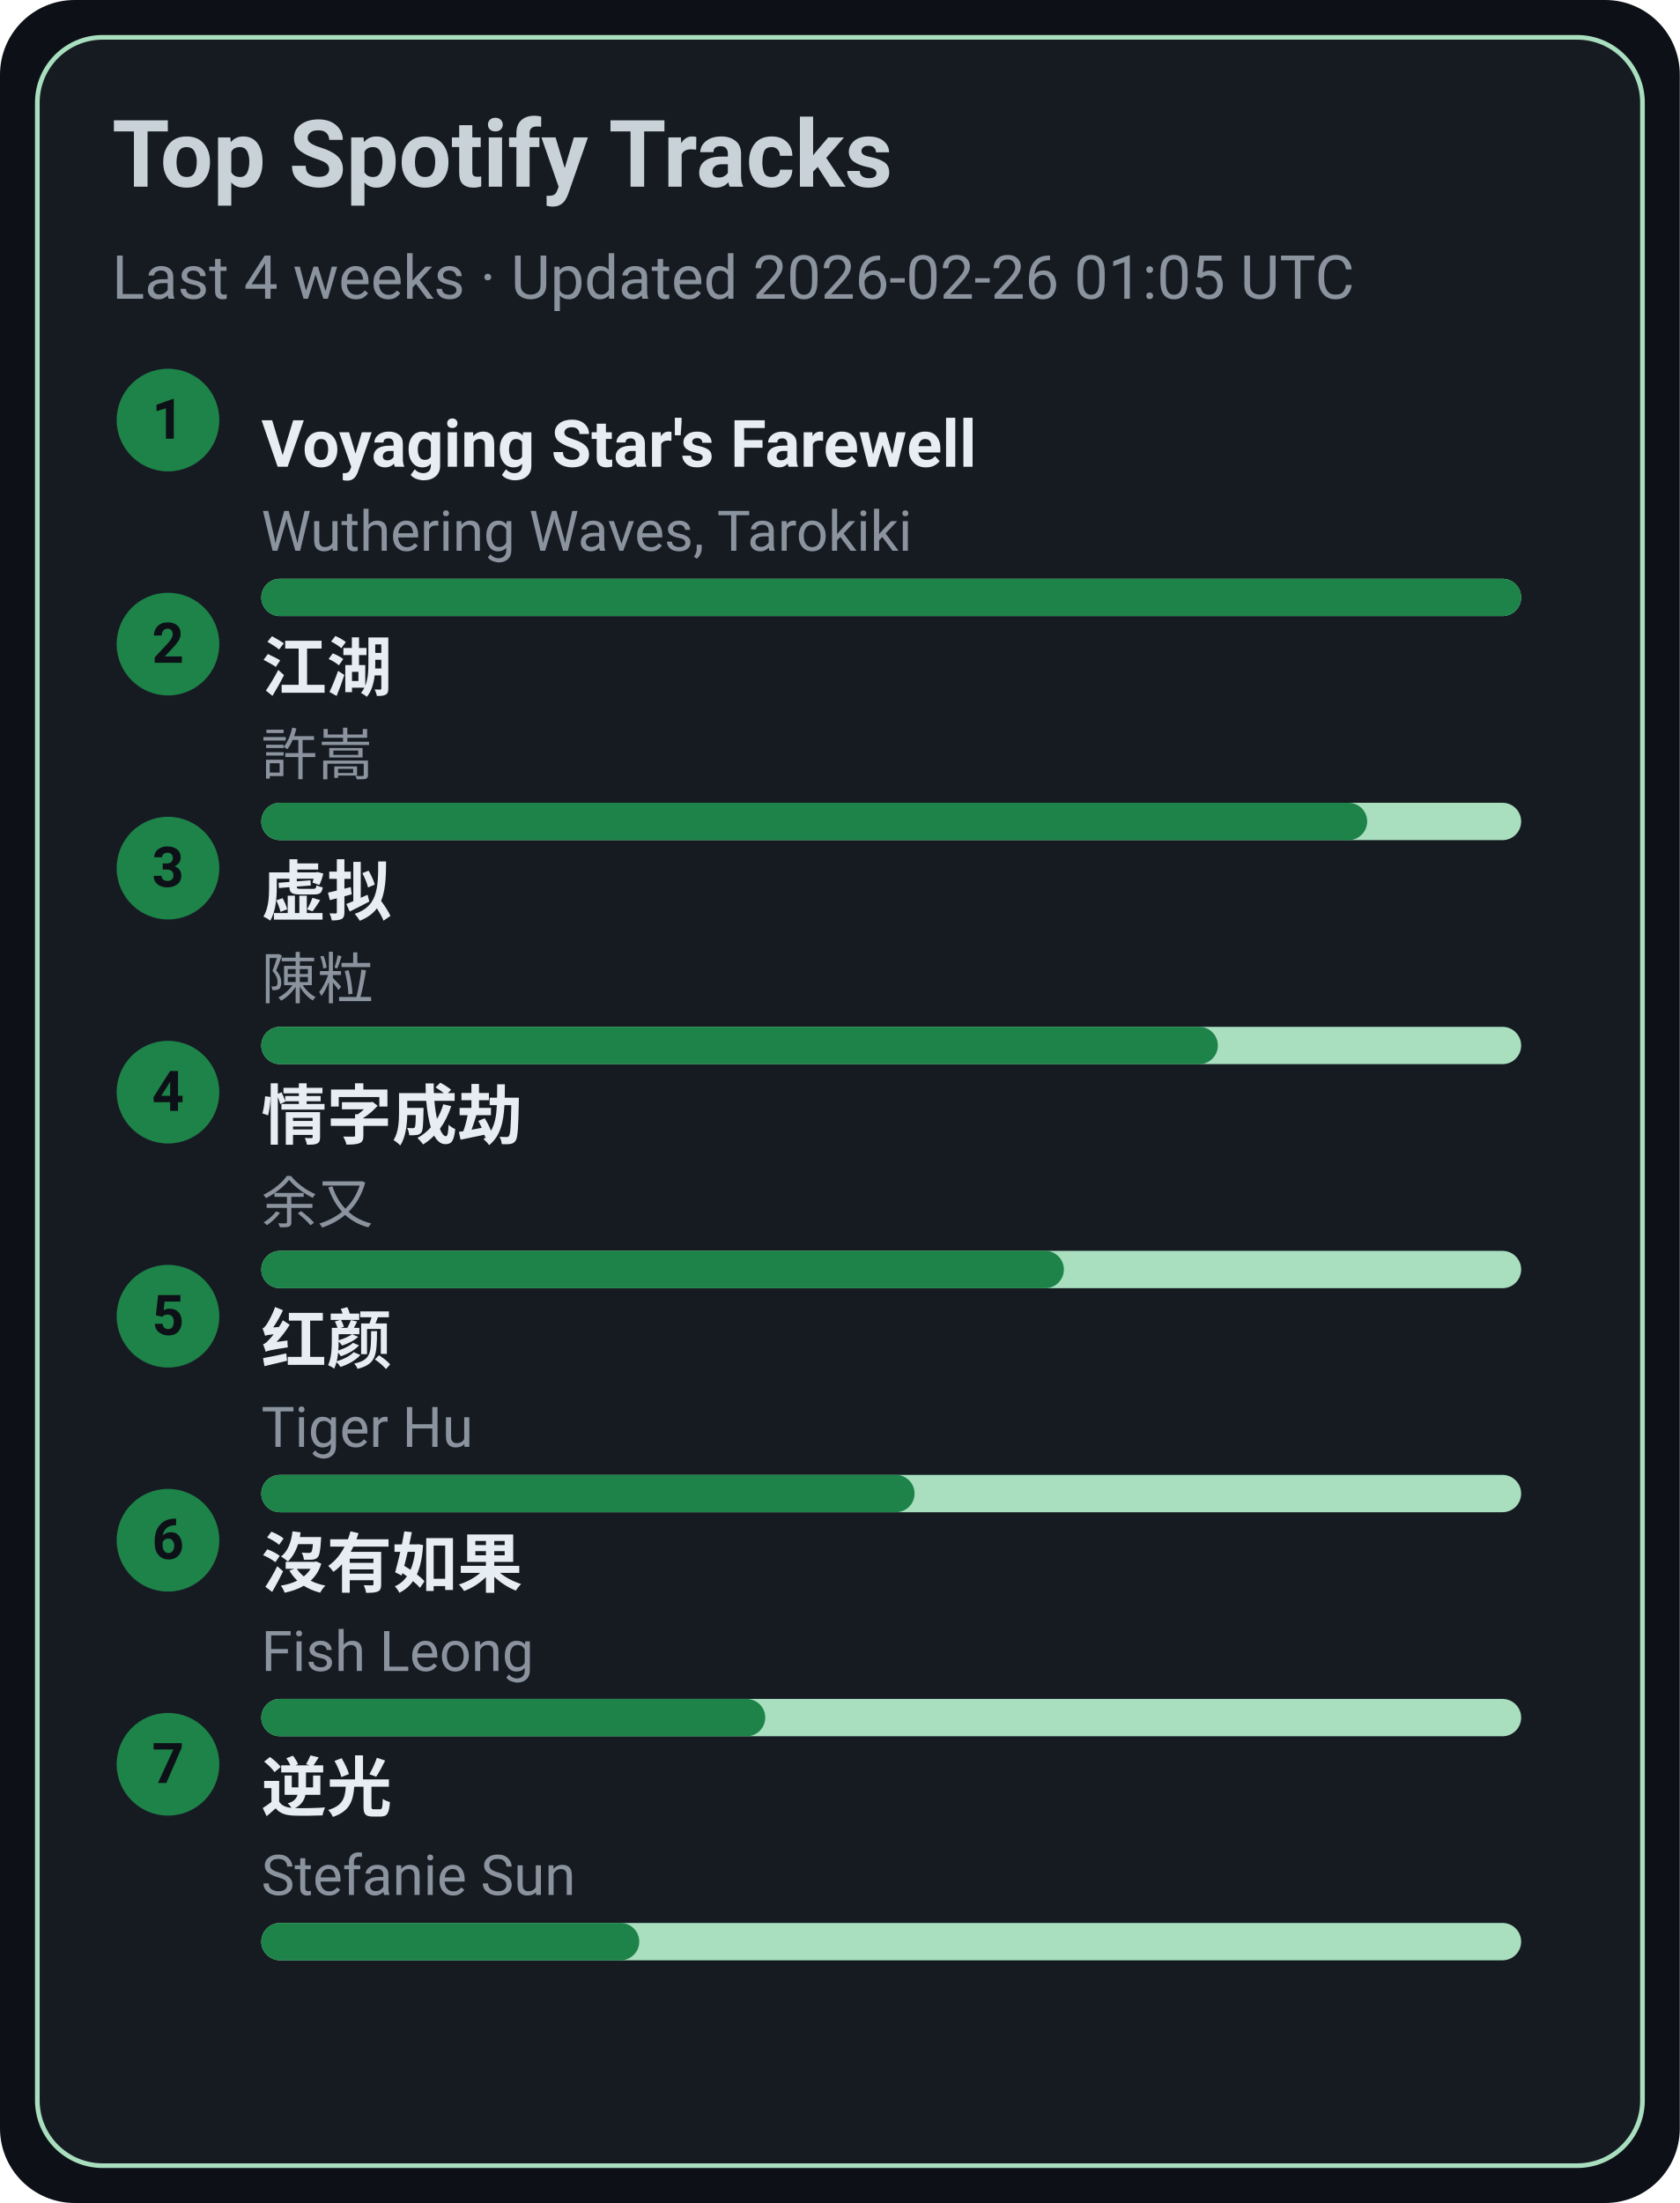
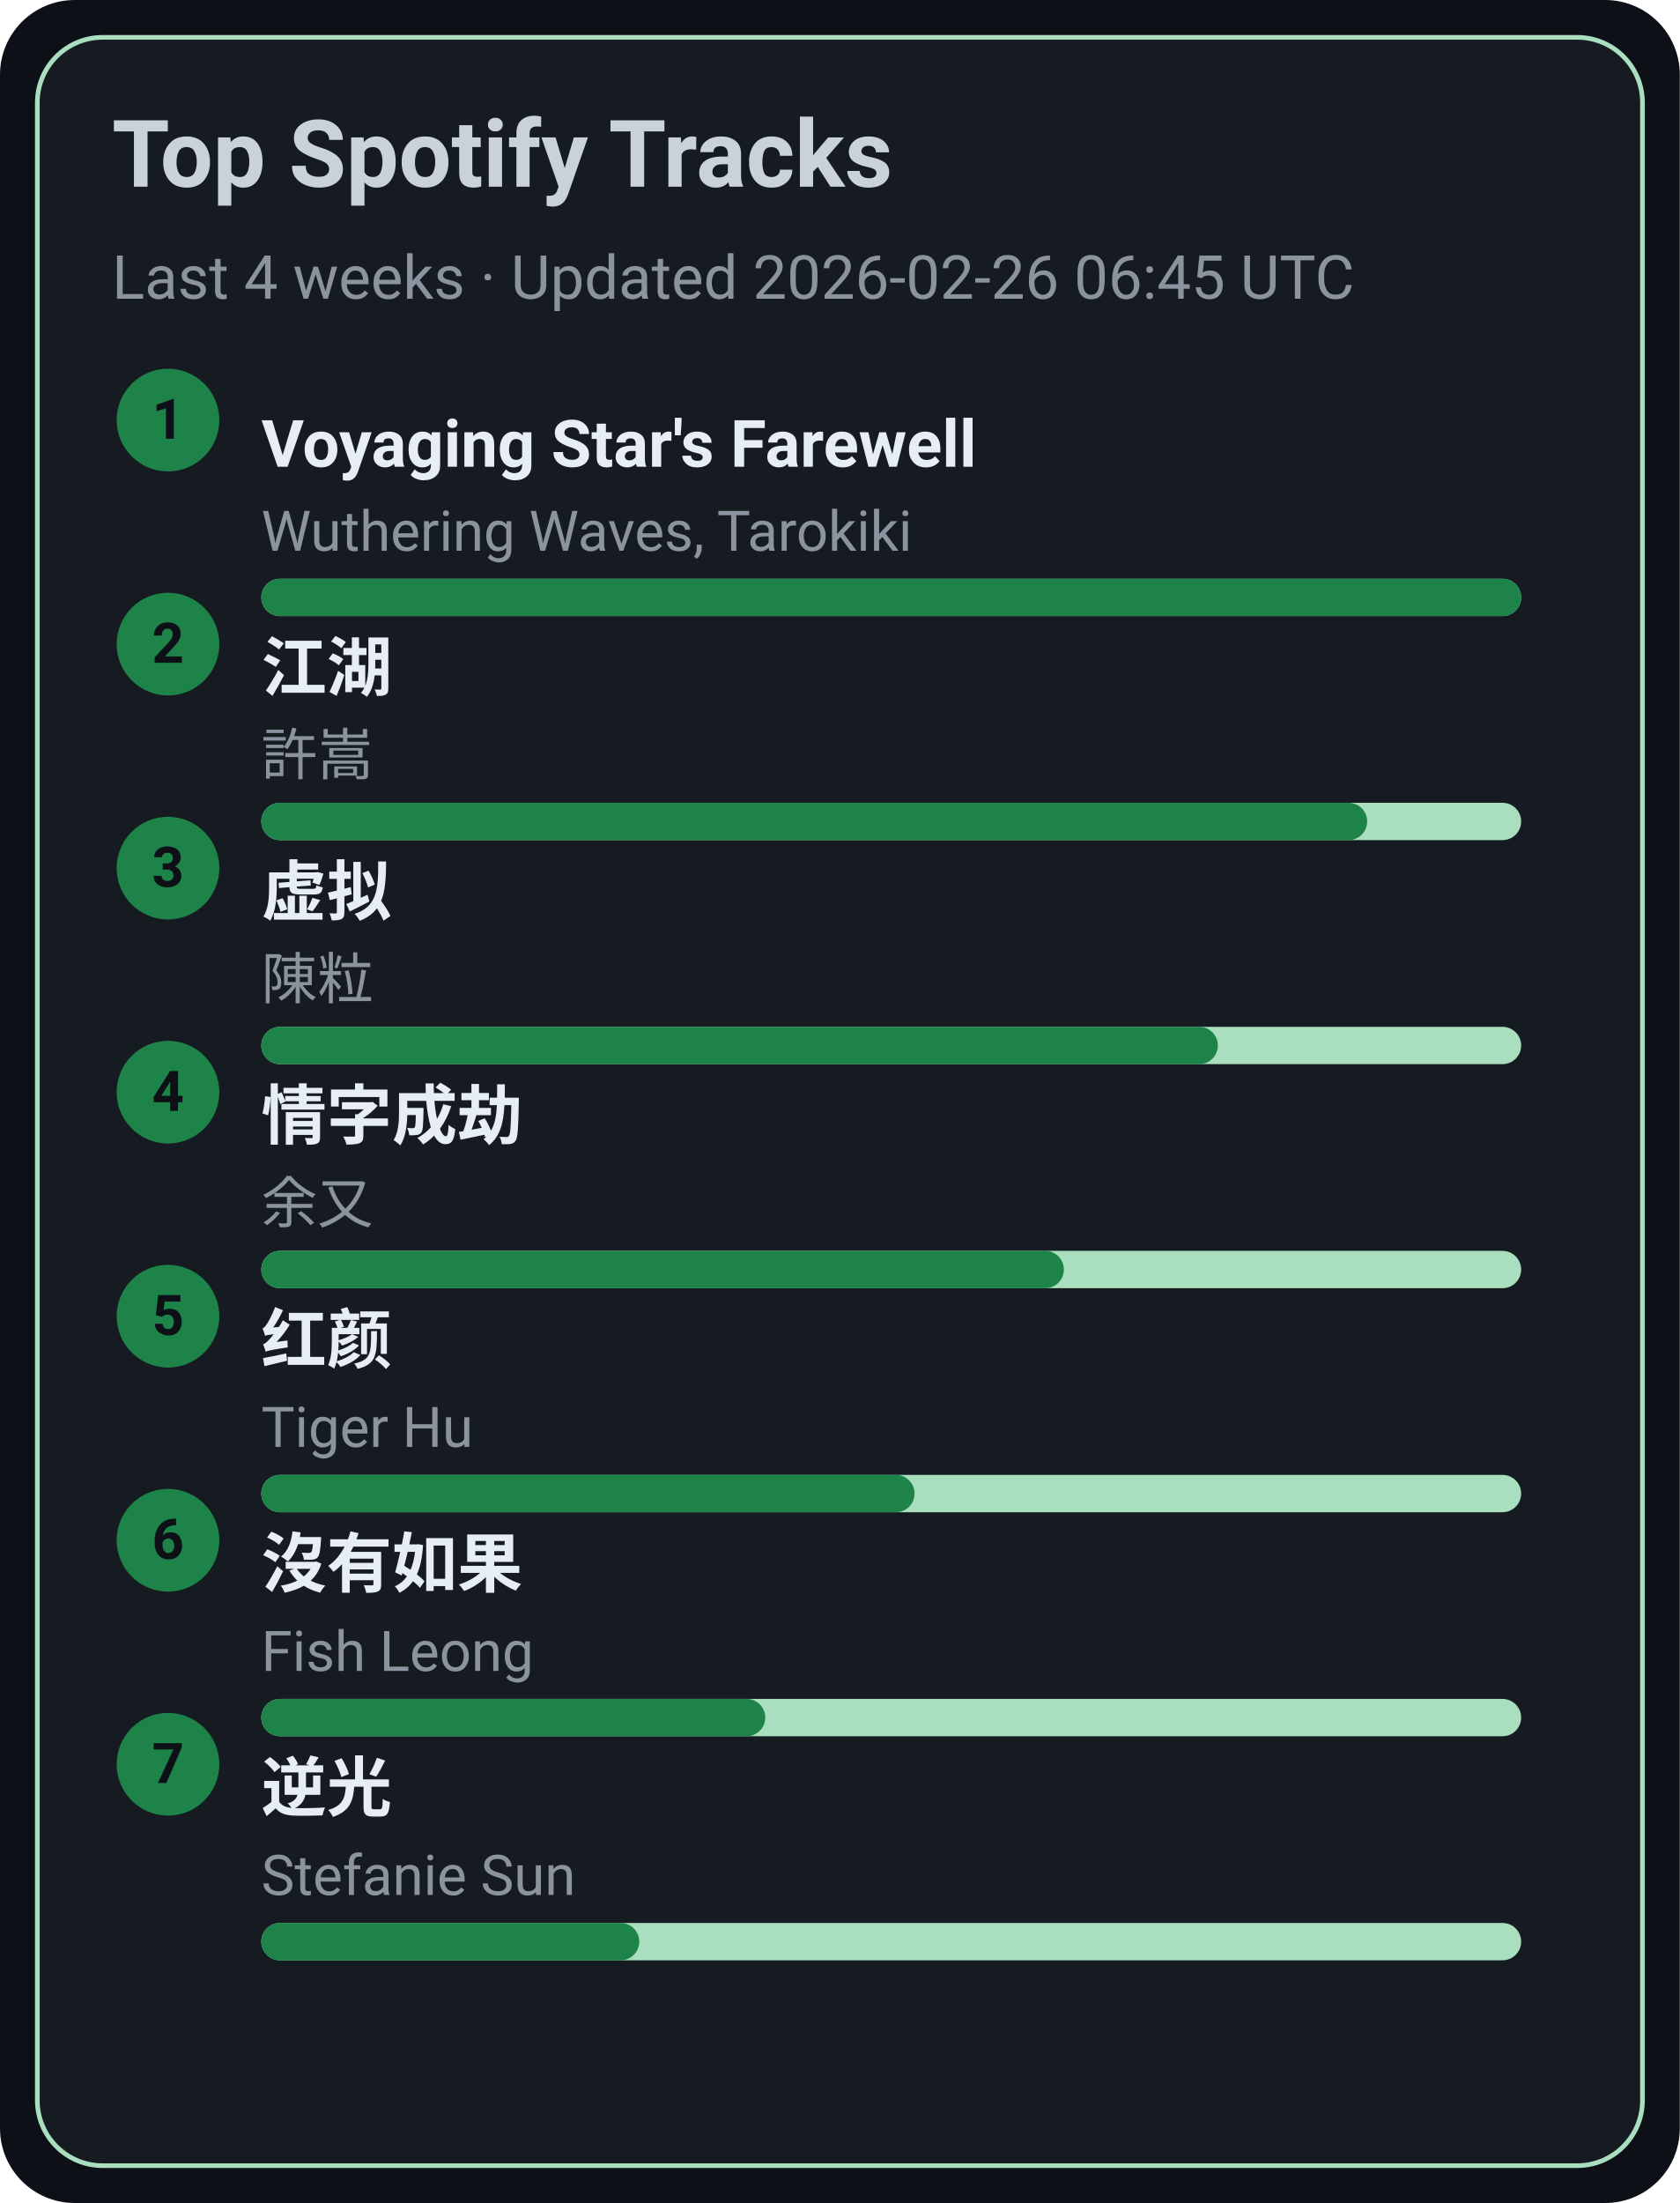
<svg xmlns="http://www.w3.org/2000/svg" width="360" height="472" viewBox="0 0 360 472">
  <style>text{font-family:-apple-system,BlinkMacSystemFont,Segoe UI,Roboto,Ubuntu,Helvetica Neue,Arial,Noto Sans,sans-serif}</style>
  <rect width="360" height="472" rx="16" fill="#0d1117" />
  <rect x="8" y="8" width="344" height="456" rx="14" fill="#161b22" stroke="#A9DFBF" />
  <text x="24" y="40" font-size="20" fill="#c9d1d9" font-weight="600">Top Spotify Tracks</text>
-   <text x="24" y="64" font-size="13" fill="#8b949e">Last 4 weeks · Updated 2026-02-26 01:05 UTC</text>
+   <text x="24" y="64" font-size="13" fill="#8b949e">Last 4 weeks · Updated 2026-02-26 06:45 UTC</text>
  <circle cx="36" cy="90" r="11" fill="#1D8348" />
  <text x="36" y="94" text-anchor="middle" font-size="12" fill="#0d1117" font-weight="700">1</text>
  <a href="https://open.spotify.com/track/3uI2KolgU1Pt41ywffsggr" target="_blank" rel="noopener noreferrer">
    <text x="56" y="100" font-size="14" fill="#e6edf3" font-weight="600">Voyaging Star's Farewell</text>
  </a>
  <text x="56" y="118" font-size="12" fill="#8b949e">Wuthering Waves, Tarokiki</text>
  <rect x="56" y="124" width="270" height="8" rx="4" fill="#A9DFBF" />
  <rect x="56" y="124" width="270" height="8" rx="4" fill="#1D8348" />
  <circle cx="36" cy="138" r="11" fill="#1D8348" />
  <text x="36" y="142" text-anchor="middle" font-size="12" fill="#0d1117" font-weight="700">2</text>
  <a href="https://open.spotify.com/track/03PCdwqajii1xgp7WIozzC" target="_blank" rel="noopener noreferrer">
    <text x="56" y="148" font-size="14" fill="#e6edf3" font-weight="600">江湖</text>
  </a>
  <text x="56" y="166" font-size="12" fill="#8b949e">許嵩</text>
  <rect x="56" y="172" width="270" height="8" rx="4" fill="#A9DFBF" />
  <rect x="56" y="172" width="237" height="8" rx="4" fill="#1D8348" />
  <circle cx="36" cy="186" r="11" fill="#1D8348" />
  <text x="36" y="190" text-anchor="middle" font-size="12" fill="#0d1117" font-weight="700">3</text>
  <a href="https://open.spotify.com/track/5l9sg05BhpfsdLfRvjGsAf" target="_blank" rel="noopener noreferrer">
    <text x="56" y="196" font-size="14" fill="#e6edf3" font-weight="600">虚拟</text>
  </a>
  <text x="56" y="214" font-size="12" fill="#8b949e">陳粒</text>
  <rect x="56" y="220" width="270" height="8" rx="4" fill="#A9DFBF" />
  <rect x="56" y="220" width="205" height="8" rx="4" fill="#1D8348" />
  <circle cx="36" cy="234" r="11" fill="#1D8348" />
  <text x="36" y="238" text-anchor="middle" font-size="12" fill="#0d1117" font-weight="700">4</text>
  <a href="https://open.spotify.com/track/6PLof7Z5mvbp9im83J4m3m" target="_blank" rel="noopener noreferrer">
    <text x="56" y="244" font-size="14" fill="#e6edf3" font-weight="600">情字成劫</text>
  </a>
  <text x="56" y="262" font-size="12" fill="#8b949e">余又</text>
  <rect x="56" y="268" width="270" height="8" rx="4" fill="#A9DFBF" />
  <rect x="56" y="268" width="172" height="8" rx="4" fill="#1D8348" />
  <circle cx="36" cy="282" r="11" fill="#1D8348" />
  <text x="36" y="286" text-anchor="middle" font-size="12" fill="#0d1117" font-weight="700">5</text>
  <a href="https://open.spotify.com/track/6Q7OE4tvrUOIvIDY2EC5Im" target="_blank" rel="noopener noreferrer">
    <text x="56" y="292" font-size="14" fill="#e6edf3" font-weight="600">红颜</text>
  </a>
  <text x="56" y="310" font-size="12" fill="#8b949e">Tiger Hu</text>
  <rect x="56" y="316" width="270" height="8" rx="4" fill="#A9DFBF" />
  <rect x="56" y="316" width="140" height="8" rx="4" fill="#1D8348" />
  <circle cx="36" cy="330" r="11" fill="#1D8348" />
  <text x="36" y="334" text-anchor="middle" font-size="12" fill="#0d1117" font-weight="700">6</text>
  <a href="https://open.spotify.com/track/1G9MmoUjo5nC5lB7paaG0l" target="_blank" rel="noopener noreferrer">
    <text x="56" y="340" font-size="14" fill="#e6edf3" font-weight="600">沒有如果</text>
  </a>
  <text x="56" y="358" font-size="12" fill="#8b949e">Fish Leong</text>
  <rect x="56" y="364" width="270" height="8" rx="4" fill="#A9DFBF" />
  <rect x="56" y="364" width="108" height="8" rx="4" fill="#1D8348" />
  <circle cx="36" cy="378" r="11" fill="#1D8348" />
  <text x="36" y="382" text-anchor="middle" font-size="12" fill="#0d1117" font-weight="700">7</text>
  <a href="https://open.spotify.com/track/4x1hB3Yg01Aq6J6q0deS9M" target="_blank" rel="noopener noreferrer">
    <text x="56" y="388" font-size="14" fill="#e6edf3" font-weight="600">逆光</text>
  </a>
  <text x="56" y="406" font-size="12" fill="#8b949e">Stefanie Sun</text>
  <rect x="56" y="412" width="270" height="8" rx="4" fill="#A9DFBF" />
  <rect x="56" y="412" width="81" height="8" rx="4" fill="#1D8348" />
</svg>
